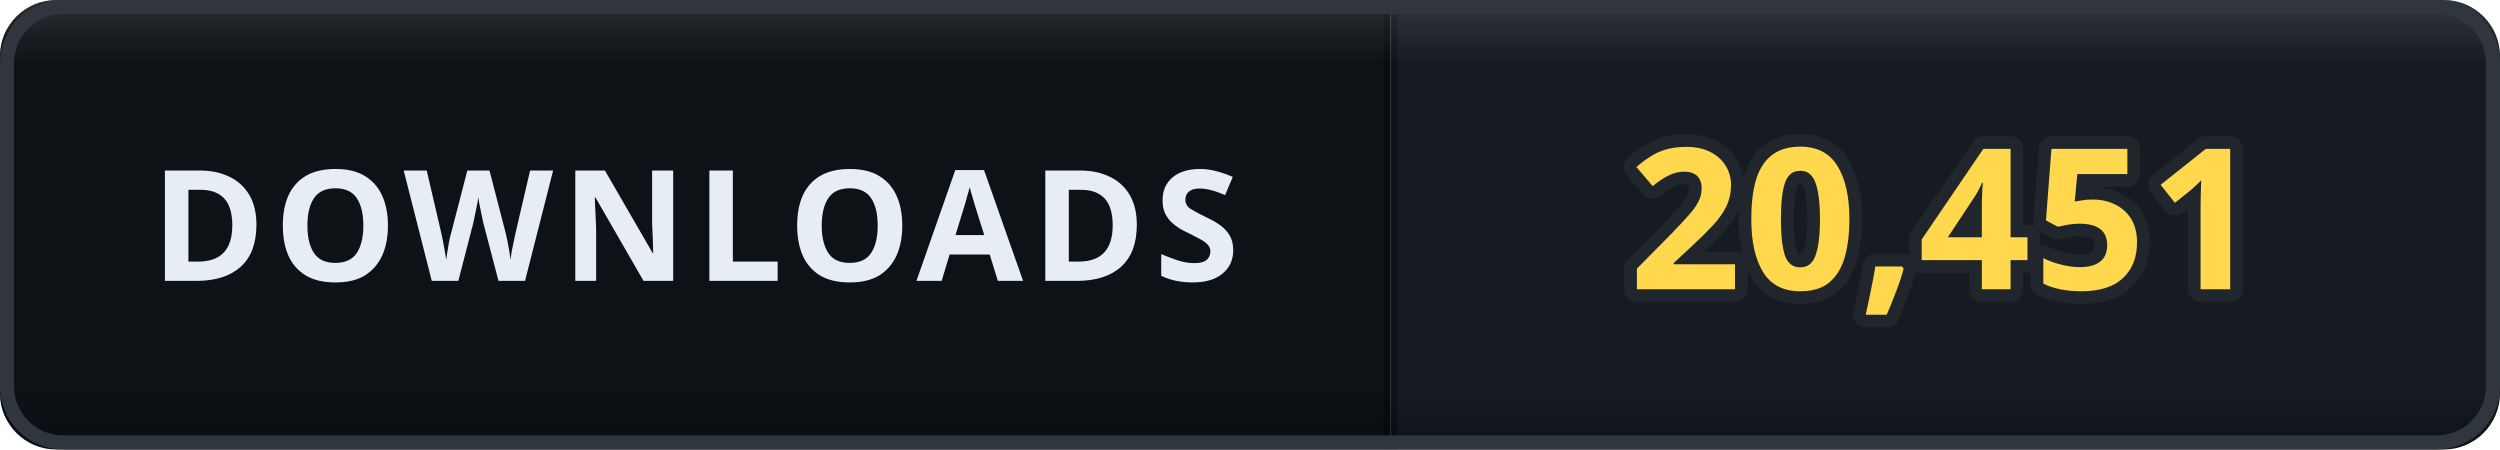
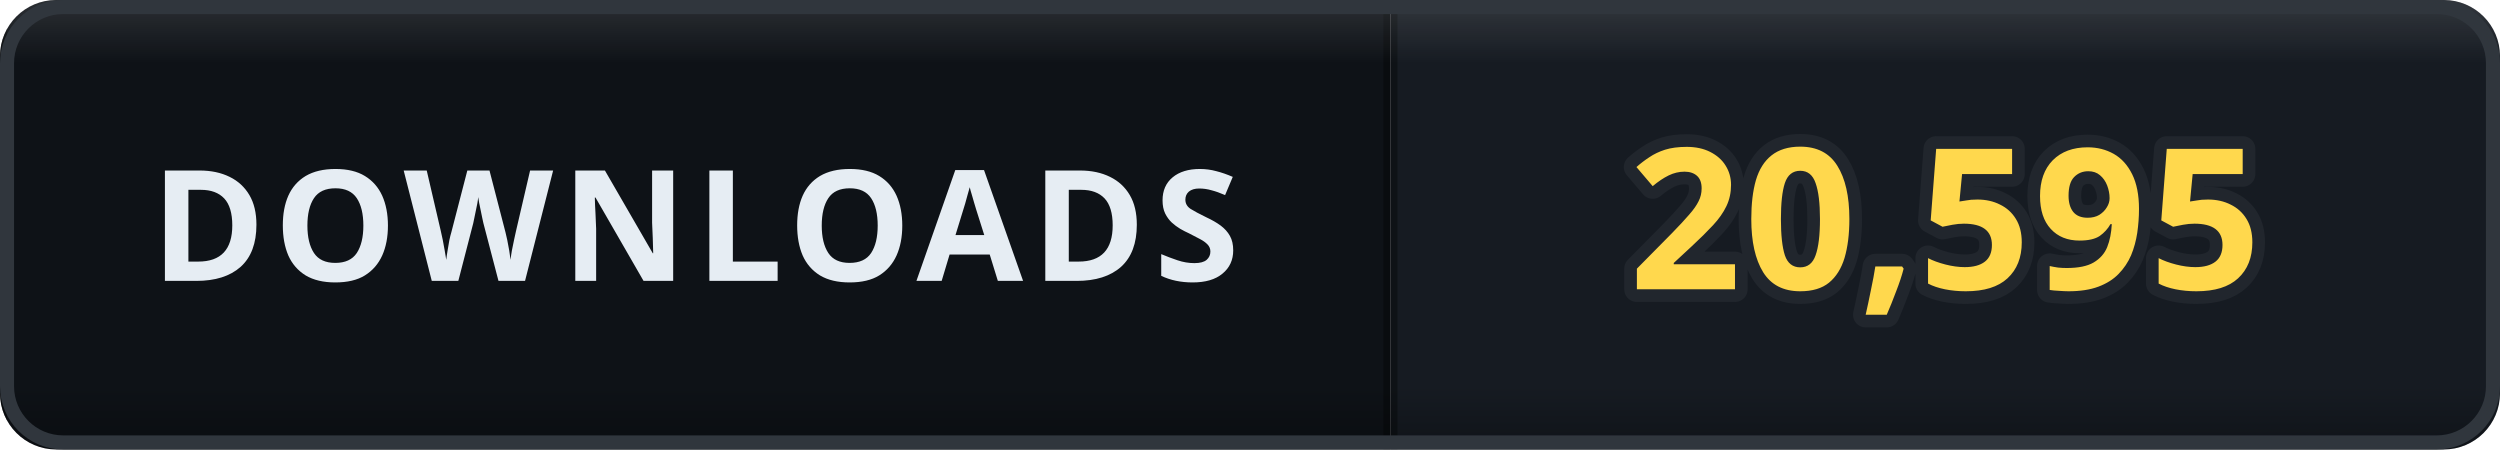
- <svg xmlns="http://www.w3.org/2000/svg" width="178" height="32" viewBox="0 0 178 32" role="img" aria-label="DOWNLOADS: 20,451">
+ <svg xmlns="http://www.w3.org/2000/svg" width="178" height="32" viewBox="0 0 178 32" role="img" aria-label="DOWNLOADS: 20,595">
  <defs>
    <clipPath id="clip">
      <rect width="178" height="32" rx="4" />
    </clipPath>
    <linearGradient id="bevel" x1="0" y1="0" x2="0" y2="1">
      <stop offset="0" stop-color="#ffffff" stop-opacity="0.12" />
      <stop offset="0.14" stop-color="#ffffff" stop-opacity="0" />
      <stop offset="0.86" stop-color="#000000" stop-opacity="0" />
      <stop offset="1" stop-color="#000000" stop-opacity="0.28" />
    </linearGradient>
  </defs>
  <g clip-path="url(#clip)">
    <rect width="0" height="32" fill="#161b22" />
    <rect x="0" width="99" height="32" fill="#0e1217" />
    <rect x="99" width="79" height="32" fill="#161b22" />
    <rect x="-0.5" width="1" height="32" fill="#000000" opacity="0.35" />
    <rect x="98.5" width="1" height="32" fill="#000000" opacity="0.35" />
    <text x="49.5" y="20" font-family="Verdana, 'Segoe UI', sans-serif" font-size="11" font-weight="700" letter-spacing="0.6" fill="#e6edf3" text-anchor="middle">DOWNLOADS</text>
-     <text x="138.5" y="20.6" font-family="Verdana, 'Segoe UI', sans-serif" font-size="14" font-weight="700" letter-spacing="0.2" fill="#ffd84d" stroke="#21262d" stroke-width="1.8" stroke-linejoin="round" paint-order="stroke" text-anchor="middle">20,451</text>
+     <text x="138.5" y="20.6" font-family="Verdana, 'Segoe UI', sans-serif" font-size="14" font-weight="700" letter-spacing="0.2" fill="#ffd84d" stroke="#21262d" stroke-width="1.8" stroke-linejoin="round" paint-order="stroke" text-anchor="middle">20,595</text>
    <rect width="178" height="32" rx="4" fill="url(#bevel)" />
  </g>
  <rect x="0.5" y="0.5" width="177" height="31" rx="4" fill="none" stroke="#30363d" />
</svg>
